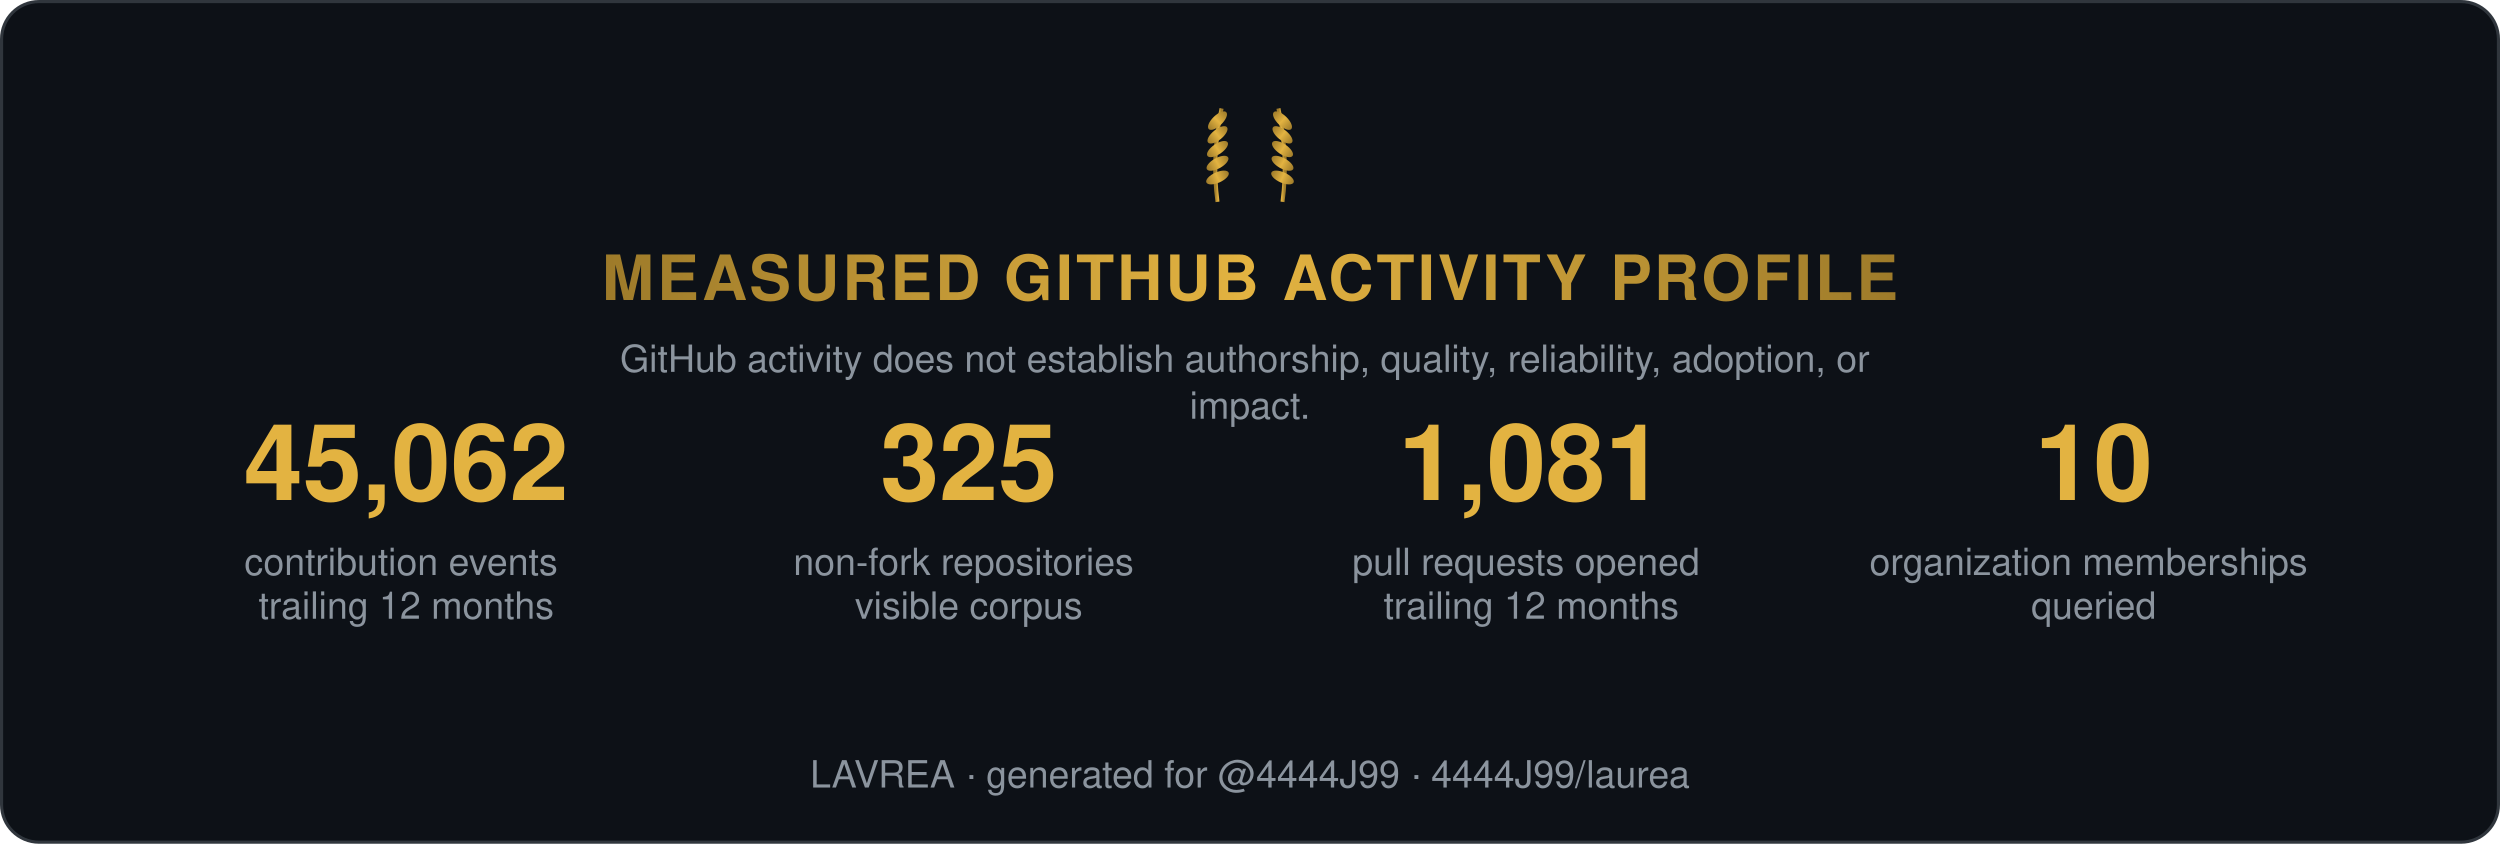
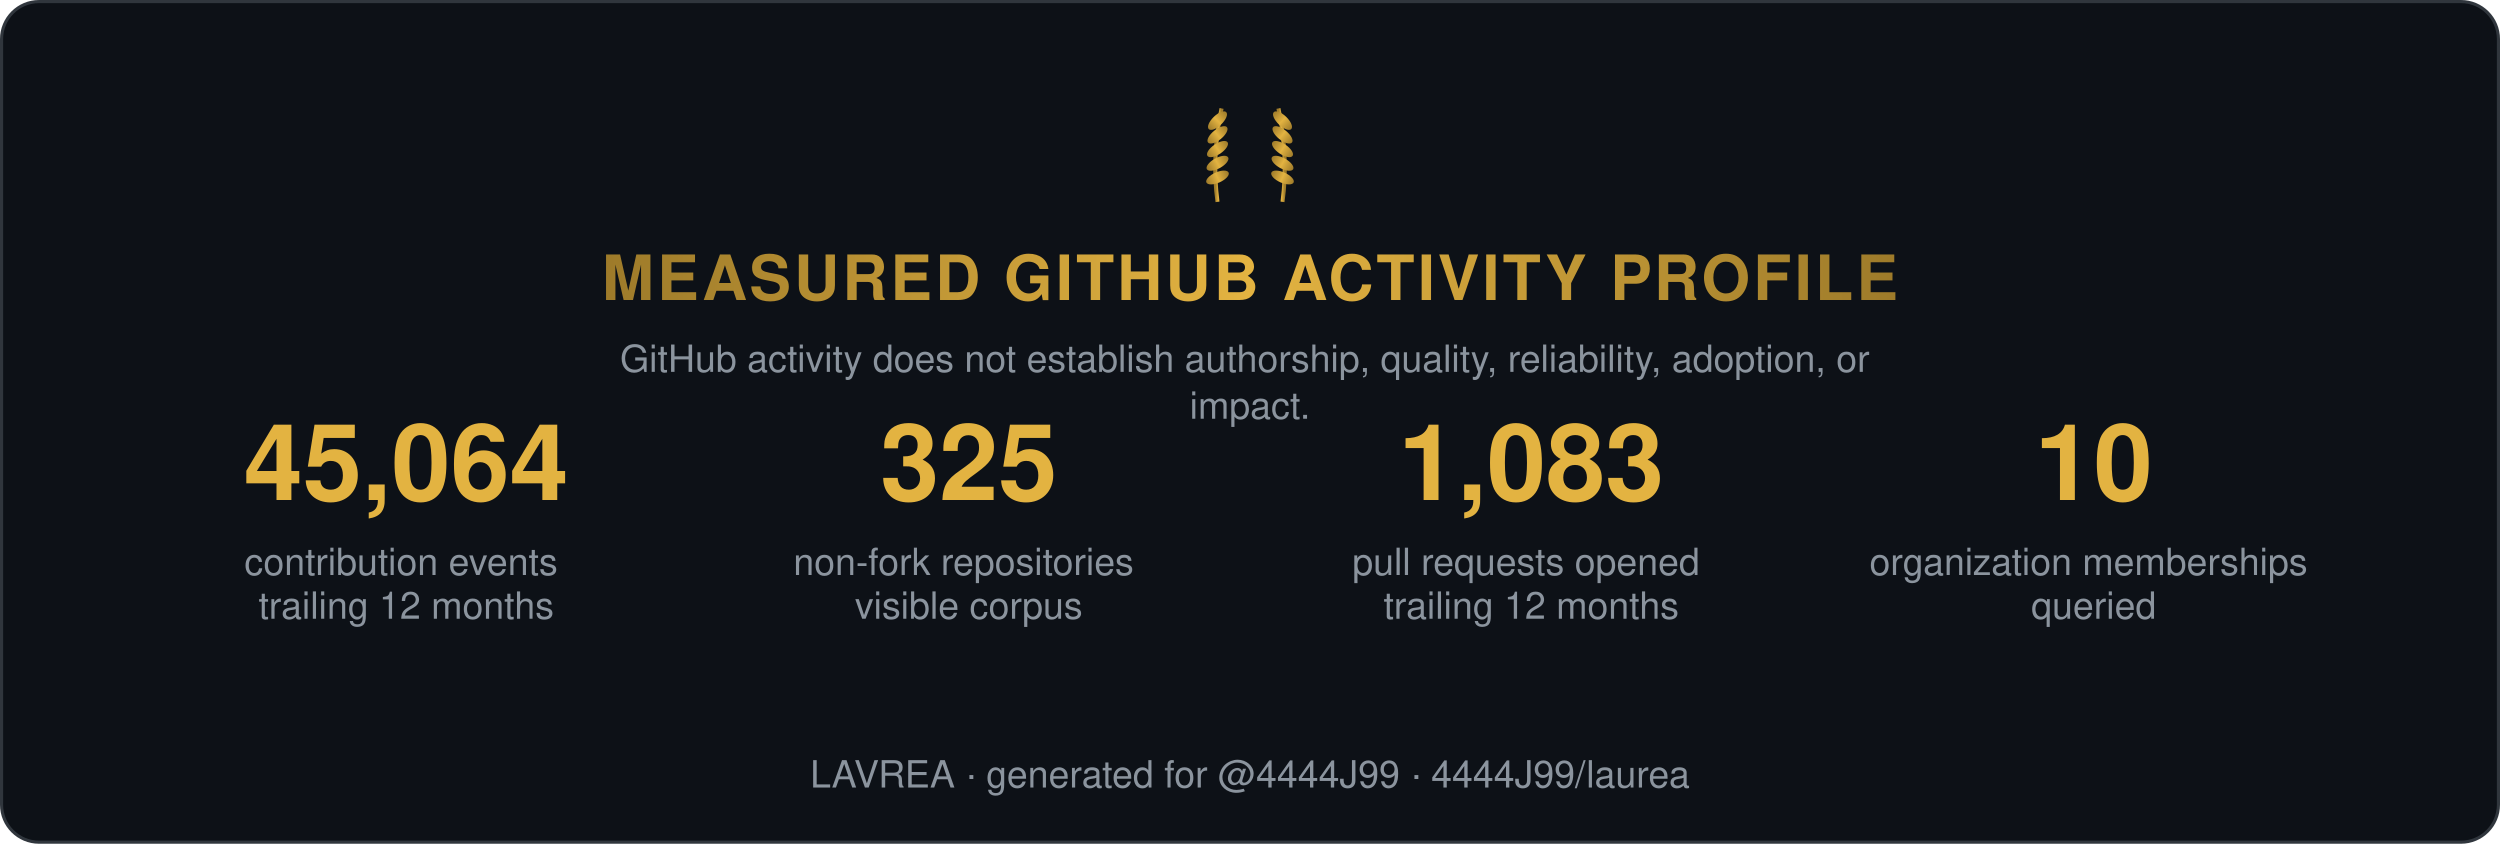
<svg xmlns="http://www.w3.org/2000/svg" width="800" height="270" viewBox="0 0 800 270" role="img" aria-label="Measured GitHub activity profile">
  <style>
    .t { font: 600 15px 'Segoe UI', Helvetica, Arial, sans-serif; fill: #e6edf3; }
    .big { font: 700 34px 'Segoe UI', Helvetica, Arial, sans-serif; fill: #e3b341; }
    .status, .tier { font: 700 13px 'Segoe UI', Helvetica, Arial, sans-serif; letter-spacing: 1px; }
    .ev { font: 400 12px 'Segoe UI', Helvetica, Arial, sans-serif; fill: #8b949e; }
    .fade { opacity: 1; }
  </style>
  <defs>
    <linearGradient id="shH" x1="0%" y1="0%" x2="100%" y2="0%">
      <stop offset="0%" stop-color="#9e7b2a" />
      <stop offset="50%" stop-color="#e3b341">
        <animate attributeName="offset" values="0.2;0.8;0.2" dur="6s" repeatCount="indefinite" />
      </stop>
      <stop offset="100%" stop-color="#9e7b2a" />
    </linearGradient>
    <linearGradient id="shL" x1="0%" y1="0%" x2="100%" y2="0%">
      <stop offset="0%" stop-color="#9e7b2a" />
      <stop offset="50%" stop-color="#e3b341">
        <animate attributeName="offset" values="0.2;0.8;0.2" dur="6s" repeatCount="indefinite" />
      </stop>
      <stop offset="100%" stop-color="#9e7b2a" />
    </linearGradient>
  </defs>
  <rect width="799" height="269" x="0.5" y="0.5" rx="12" fill="#0d1117" stroke="#30363d" />
  <g transform="translate(400,62) scale(0.65)">
    <g transform="translate(-16,0)">
      <path d="M0,4 Q-3,-18 2,-42" stroke="url(#shL)" stroke-width="2" fill="none" />
      <ellipse cx="0" cy="-8" rx="6" ry="2.6" transform="rotate(-24 0 -8)" fill="url(#shL)" />
      <ellipse cx="0" cy="-15" rx="6" ry="2.6" transform="rotate(-29 0 -15)" fill="url(#shL)" />
      <ellipse cx="0" cy="-22" rx="6" ry="2.6" transform="rotate(-34 0 -22)" fill="url(#shL)" />
      <ellipse cx="0" cy="-29" rx="6" ry="2.6" transform="rotate(-39 0 -29)" fill="url(#shL)" />
      <ellipse cx="0" cy="-36" rx="6" ry="2.6" transform="rotate(-44 0 -36)" fill="url(#shL)" />
    </g>
    <g transform="translate(16,0) scale(-1,1)">
      <path d="M0,4 Q-3,-18 2,-42" stroke="url(#shL)" stroke-width="2" fill="none" />
      <ellipse cx="0" cy="-8" rx="6" ry="2.6" transform="rotate(-24 0 -8)" fill="url(#shL)" />
      <ellipse cx="0" cy="-15" rx="6" ry="2.6" transform="rotate(-29 0 -15)" fill="url(#shL)" />
      <ellipse cx="0" cy="-22" rx="6" ry="2.6" transform="rotate(-34 0 -22)" fill="url(#shL)" />
      <ellipse cx="0" cy="-29" rx="6" ry="2.6" transform="rotate(-39 0 -29)" fill="url(#shL)" />
      <ellipse cx="0" cy="-36" rx="6" ry="2.6" transform="rotate(-44 0 -36)" fill="url(#shL)" />
    </g>
  </g>
  <text class="status fade" fill="url(#shH)" text-anchor="middle" x="400" y="96" style="font-size:20px">MEASURED GITHUB ACTIVITY PROFILE</text>
  <text class="ev fade d1" text-anchor="middle" x="400" y="119">
    <tspan x="400" dy="0">GitHub activity does not establish authorship, quality, reliability, adoption, or</tspan>
    <tspan x="400" dy="15">impact.</tspan>
  </text>
  <g class="fade d1" transform="translate(70, 160)">
-     <text class="big" text-anchor="middle" x="60">45,062</text>
+     <text class="big" text-anchor="middle" x="60">45,064</text>
    <text class="ev" text-anchor="middle" x="60" y="24">
      <tspan x="60" dy="0">contribution events</tspan>
      <tspan x="60" dy="14">trailing 12 months</tspan>
    </text>
  </g>
  <g class="fade d2" transform="translate(250, 160)">
    <text class="big" text-anchor="middle" x="60">325</text>
    <text class="ev" text-anchor="middle" x="60" y="24">
      <tspan x="60" dy="0">non-fork repositories</tspan>
      <tspan x="60" dy="14">visible corpus</tspan>
    </text>
  </g>
  <g class="fade d3" transform="translate(430, 160)">
-     <text class="big" text-anchor="middle" x="60">1,081</text>
+     <text class="big" text-anchor="middle" x="60">1,083</text>
    <text class="ev" text-anchor="middle" x="60" y="24">
      <tspan x="60" dy="0">pull requests opened</tspan>
      <tspan x="60" dy="14">trailing 12 months</tspan>
    </text>
  </g>
  <g class="fade d4" transform="translate(610, 160)">
    <text class="big" text-anchor="middle" x="60">10</text>
    <text class="ev" text-anchor="middle" x="60" y="24">
      <tspan x="60" dy="0">organization memberships</tspan>
      <tspan x="60" dy="14">queried</tspan>
    </text>
  </g>
  <text class="ev fade d4" text-anchor="middle" x="400" y="252">LAVREA · generated for @4444J99 · 4444J99/laurea</text>
</svg>
